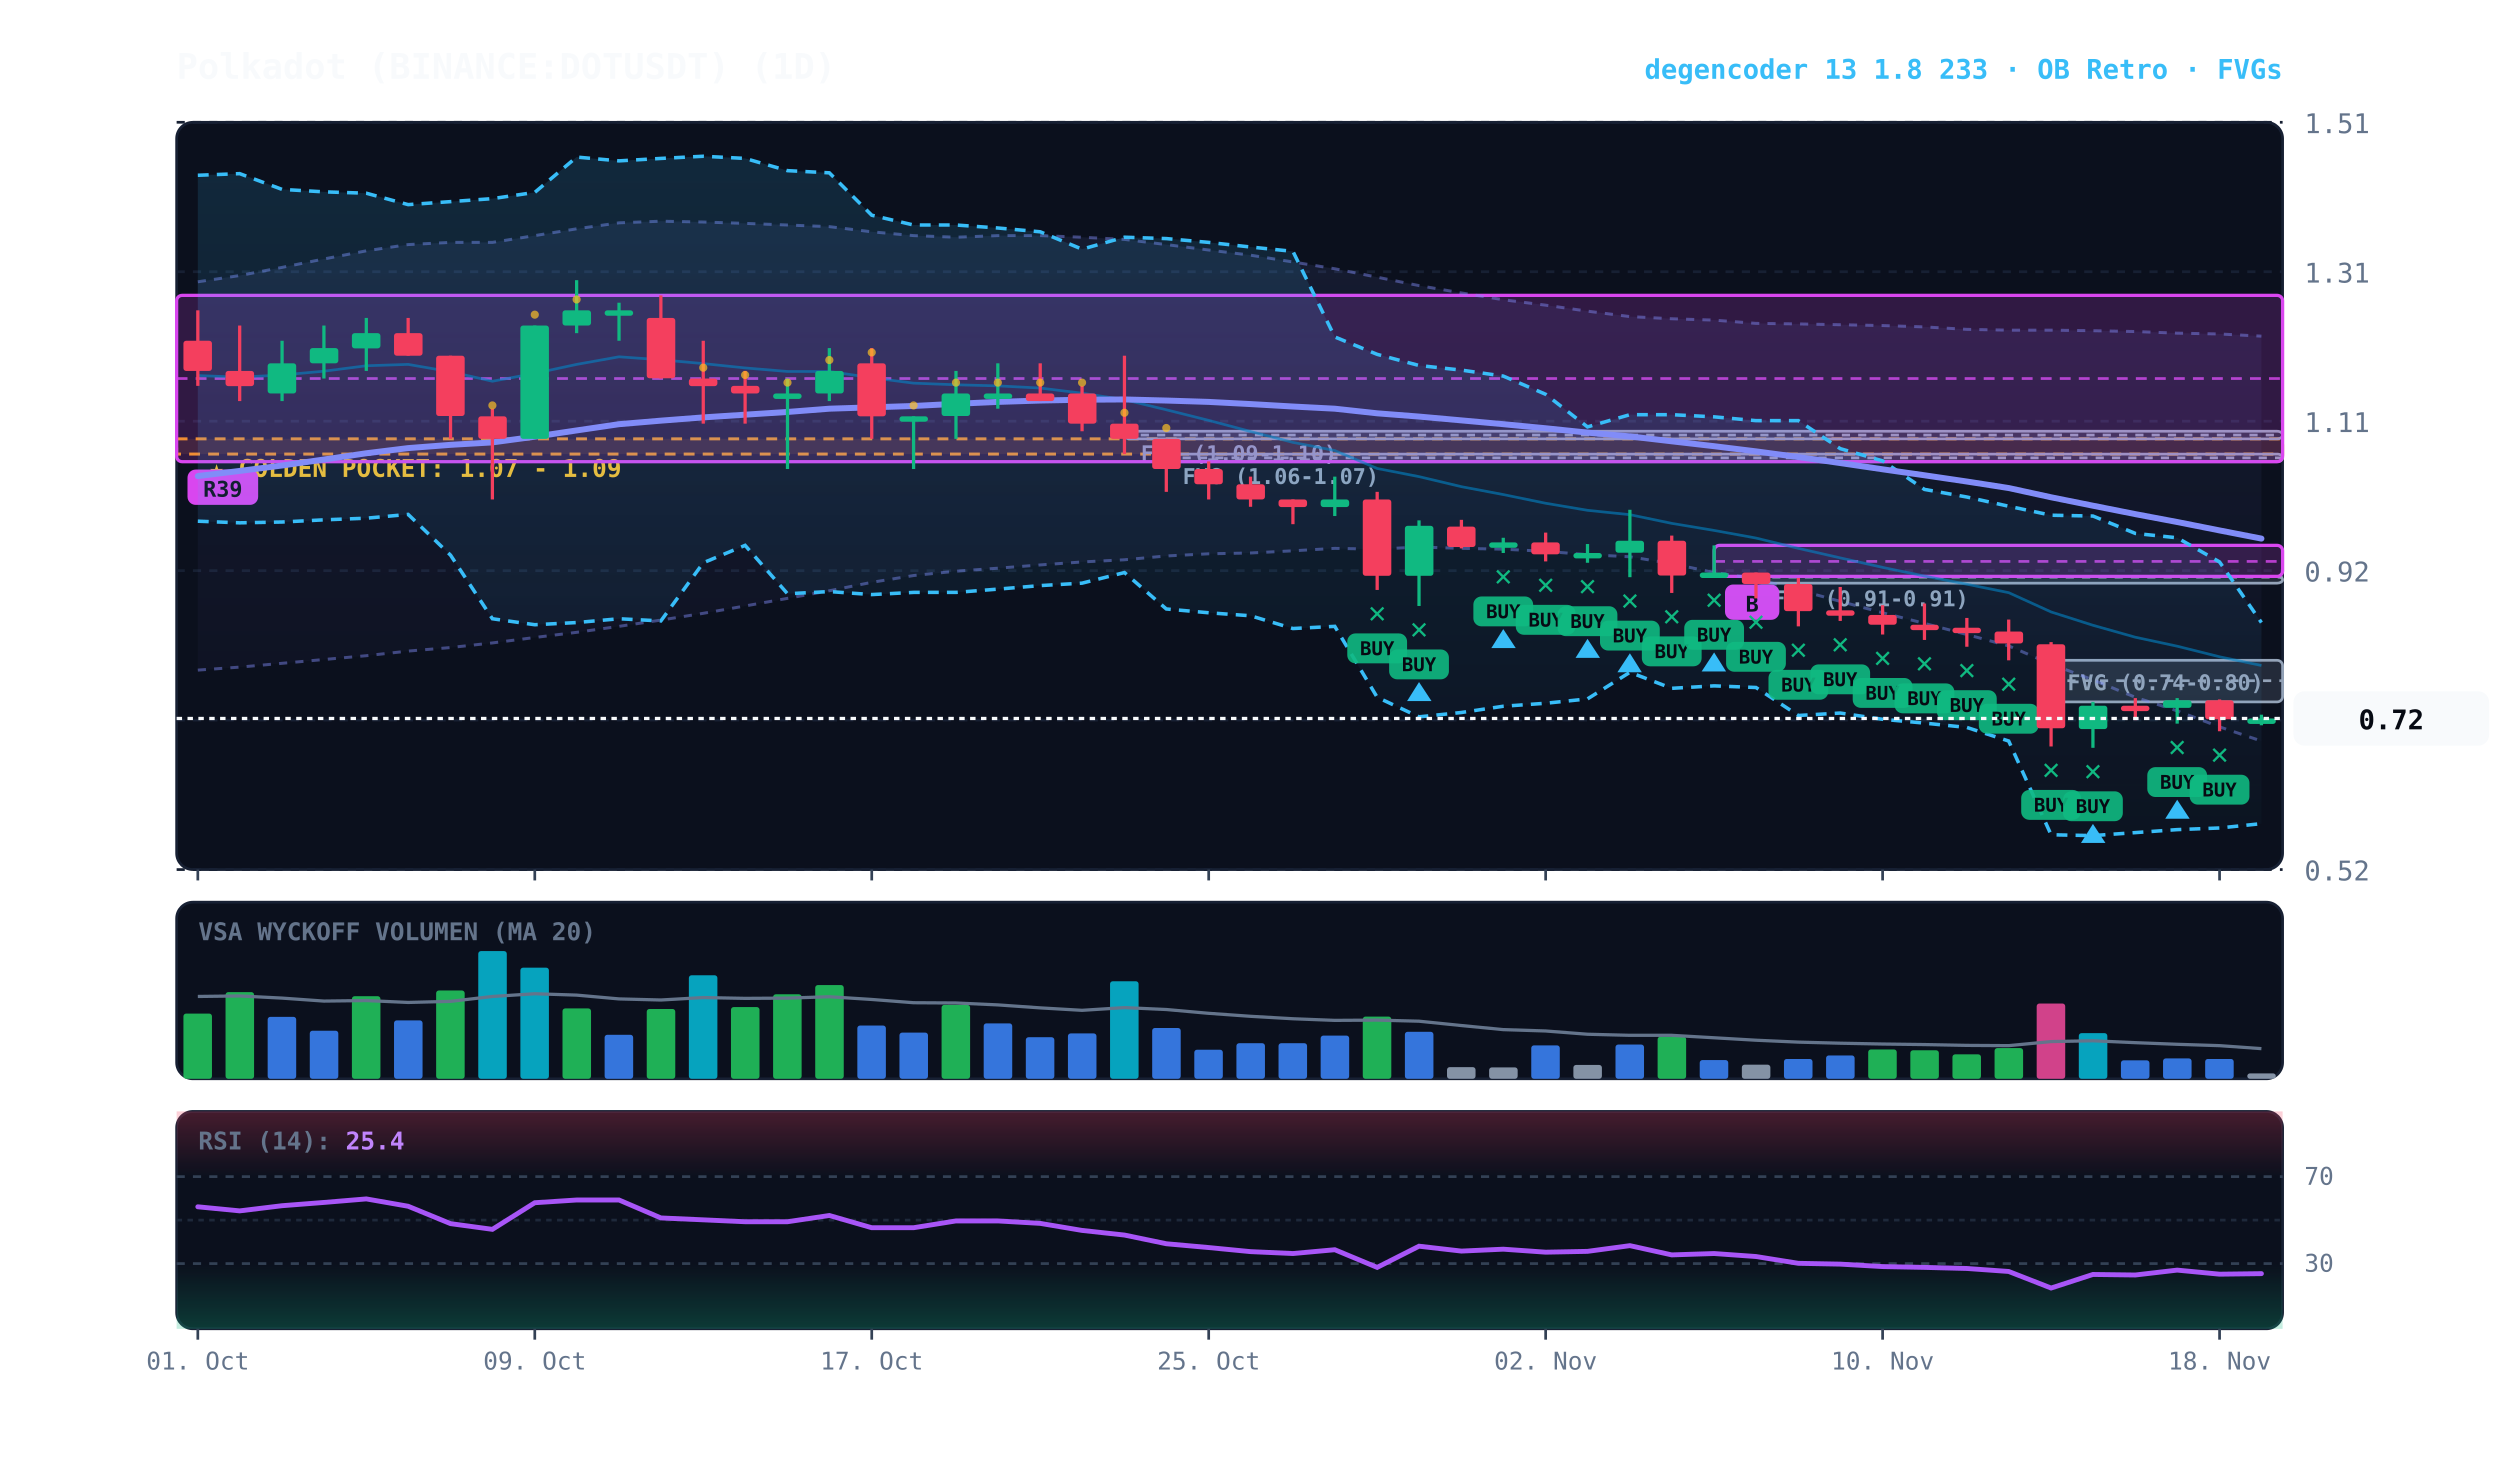
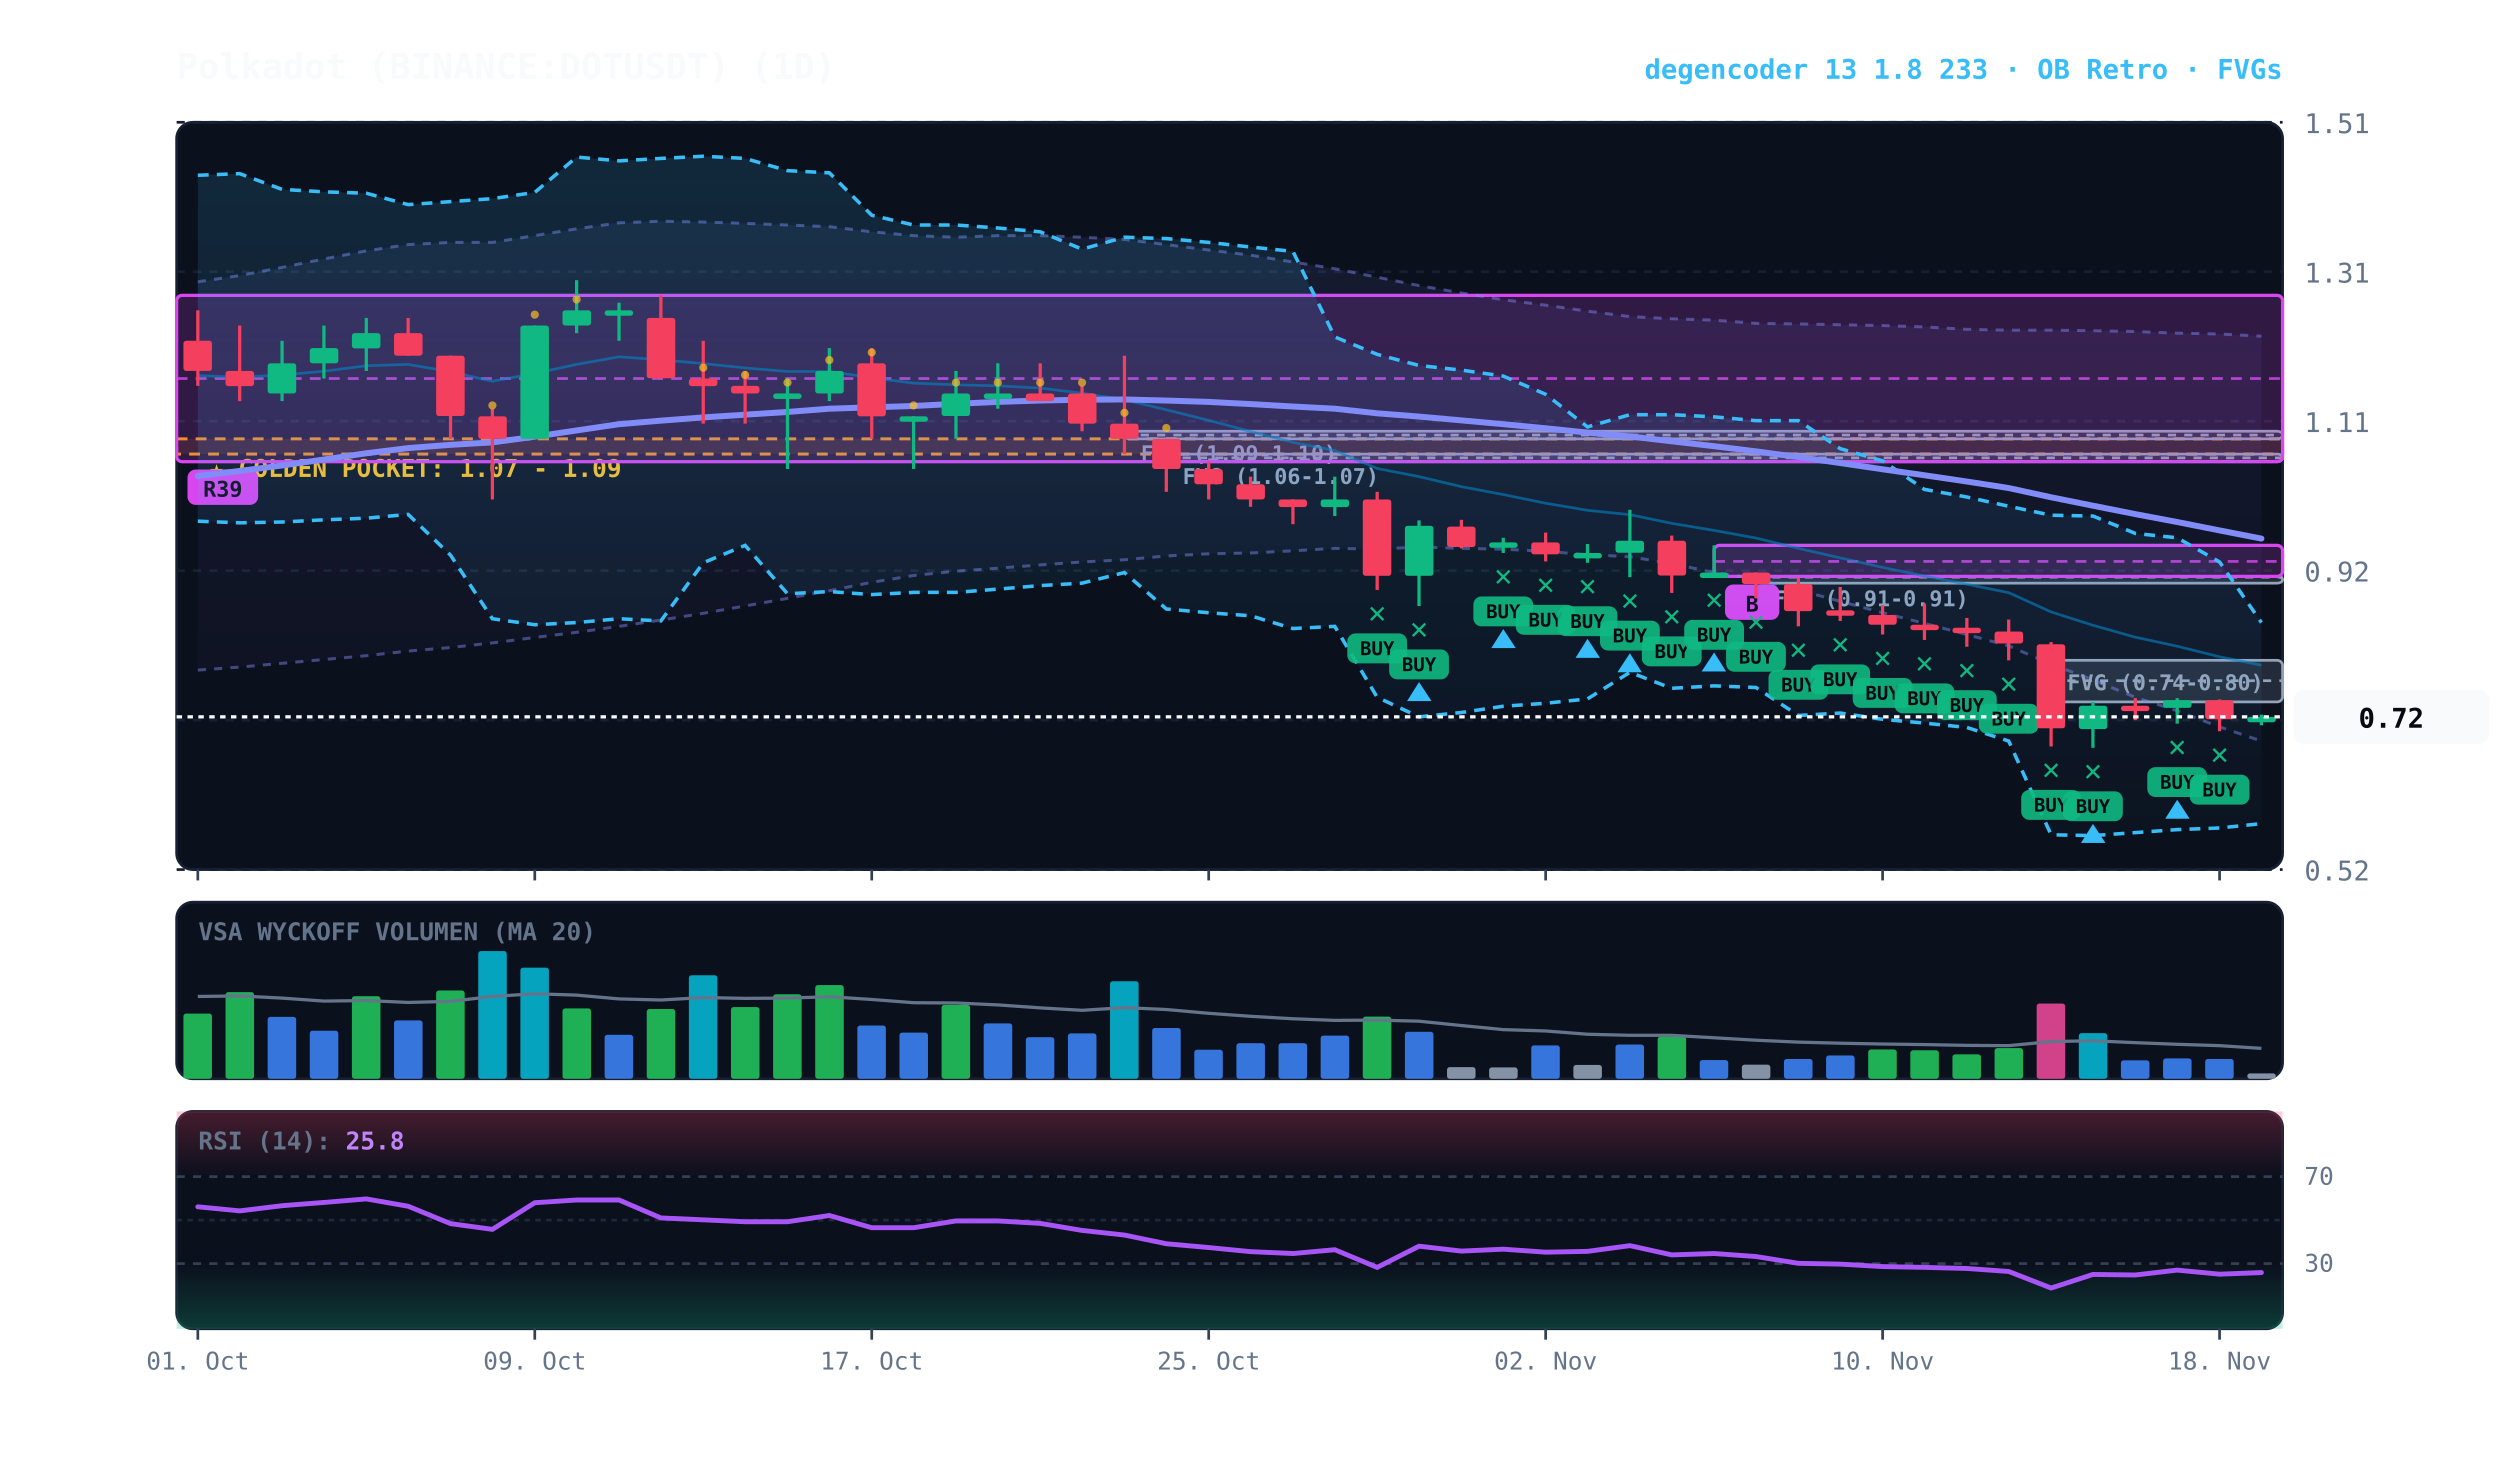
<svg xmlns="http://www.w3.org/2000/svg" viewBox="0 0 920 540" width="100%" height="100%" style="background:#070a13; font-family:'JetBrains Mono', monospace;">
  <defs>
    <linearGradient id="cloud-grad" x1="0%" y1="0%" x2="0%" y2="100%">
      <stop offset="0%" stop-color="#38bdf8" stop-opacity="0.14" />
      <stop offset="100%" stop-color="#38bdf8" stop-opacity="0.02" />
    </linearGradient>
    <linearGradient id="rfe-cloud" x1="0%" y1="0%" x2="0%" y2="100%">
      <stop offset="0%" stop-color="#818cf8" stop-opacity="0.09" />
      <stop offset="100%" stop-color="#818cf8" stop-opacity="0.02" />
    </linearGradient>
    <linearGradient id="rsi-overbought" x1="0%" y1="0%" x2="0%" y2="100%">
      <stop offset="0%" stop-color="#f43f5e" stop-opacity="0.25" />
      <stop offset="100%" stop-color="#f43f5e" stop-opacity="0.0" />
    </linearGradient>
    <linearGradient id="rsi-oversold" x1="0%" y1="0%" x2="0%" y2="100%">
      <stop offset="0%" stop-color="#10b981" stop-opacity="0.0" />
      <stop offset="100%" stop-color="#10b981" stop-opacity="0.25" />
    </linearGradient>
  </defs>
  <rect x="65" y="45" width="775" height="275" fill="#0b101d" rx="6" stroke="#172033" stroke-width="1" />
  <rect x="65" y="332" width="775" height="65" fill="#0b101d" rx="6" stroke="#172033" stroke-width="1" />
  <rect x="65" y="409" width="775" height="80" fill="#0b101d" rx="6" stroke="#172033" stroke-width="1" />
  <line x1="65" y1="320.0" x2="840" y2="320.0" stroke="#172033" stroke-dasharray="3,3" stroke-width="1" />
  <text x="848" y="324.0" fill="#64748b" font-size="10" text-anchor="start">0.52</text>
  <line x1="65" y1="265.0" x2="840" y2="265.0" stroke="#172033" stroke-dasharray="3,3" stroke-width="1" />
  <text x="848" y="269.0" fill="#64748b" font-size="10" text-anchor="start">0.72</text>
  <line x1="65" y1="210.0" x2="840" y2="210.0" stroke="#172033" stroke-dasharray="3,3" stroke-width="1" />
  <text x="848" y="214.0" fill="#64748b" font-size="10" text-anchor="start">0.92</text>
  <line x1="65" y1="155.0" x2="840" y2="155.0" stroke="#172033" stroke-dasharray="3,3" stroke-width="1" />
  <text x="848" y="159.0" fill="#64748b" font-size="10" text-anchor="start">1.11</text>
  <line x1="65" y1="100.0" x2="840" y2="100.0" stroke="#172033" stroke-dasharray="3,3" stroke-width="1" />
  <text x="848" y="104.0" fill="#64748b" font-size="10" text-anchor="start">1.31</text>
  <line x1="65" y1="45.0" x2="840" y2="45.0" stroke="#172033" stroke-dasharray="3,3" stroke-width="1" />
  <text x="848" y="49.0" fill="#64748b" font-size="10" text-anchor="start">1.51</text>
  <rect x="65" y="161.5" width="775" height="5.6" fill="rgba(245, 158, 11, 0.10)" stroke="#f59e0b" stroke-dasharray="4,3" stroke-width="1.1" />
  <text x="77" y="175.5" fill="#fbbf24" font-size="9" font-weight="bold">★ GOLDEN POCKET: 1.07 - 1.09</text>
  <rect x="754.8" y="243.0" width="85.2" height="15.3" fill="rgba(148, 163, 184, 0.18)" stroke="#94a3b8" stroke-width="1" rx="2" />
  <line x1="754.8" y1="250.5" x2="840" y2="250.5" stroke="#94a3b8" stroke-dasharray="3,3" stroke-width="1" />
  <text x="760.8" y="254.0" fill="#94a3b8" font-size="8" font-weight="bold">FVG (0.74-0.80)</text>
  <rect x="646.2" y="212.1" width="193.8" height="2.5" fill="rgba(148, 163, 184, 0.18)" stroke="#94a3b8" stroke-width="1" rx="2" />
  <line x1="646.2" y1="212.4" x2="840" y2="212.4" stroke="#94a3b8" stroke-dasharray="3,3" stroke-width="1" />
  <text x="652.2" y="223.1" fill="#94a3b8" font-size="8" font-weight="bold">FVG (0.91-0.91)</text>
  <rect x="429.2" y="167.1" width="410.8" height="2.8" fill="rgba(148, 163, 184, 0.18)" stroke="#94a3b8" stroke-width="1" rx="2" />
  <line x1="429.2" y1="168.5" x2="840" y2="168.5" stroke="#94a3b8" stroke-dasharray="3,3" stroke-width="1" />
  <text x="435.2" y="178.1" fill="#94a3b8" font-size="8" font-weight="bold">FVG (1.06-1.07)</text>
  <rect x="413.8" y="158.7" width="426.2" height="2.8" fill="rgba(148, 163, 184, 0.18)" stroke="#94a3b8" stroke-width="1" rx="2" />
  <line x1="413.8" y1="160.1" x2="840" y2="160.1" stroke="#94a3b8" stroke-dasharray="3,3" stroke-width="1" />
  <text x="419.8" y="169.7" fill="#94a3b8" font-size="8" font-weight="bold">FVG (1.09-1.10)</text>
  <rect x="630.8" y="200.7" width="209.2" height="11.4" fill="rgba(217, 70, 239, 0.18)" stroke="#d946ef" stroke-width="1.2" rx="2" />
  <line x1="630.8" y1="206.6" x2="840" y2="206.6" stroke="#d946ef" stroke-dasharray="4,3" stroke-width="1.0" opacity="0.8" />
  <rect x="634.8" y="215.1" width="20" height="13" fill="#d946ef" rx="3" />
  <text x="644.8" y="225.1" fill="#070a13" font-size="8" font-weight="bold" text-anchor="middle">B</text>
  <rect x="65.0" y="108.7" width="775.0" height="61.2" fill="rgba(217, 70, 239, 0.18)" stroke="#d946ef" stroke-width="1.2" rx="2" />
  <line x1="65.0" y1="139.3" x2="840" y2="139.3" stroke="#d946ef" stroke-dasharray="4,3" stroke-width="1.0" opacity="0.8" />
  <rect x="69.0" y="172.8" width="26" height="13" fill="#d946ef" rx="3" />
  <text x="82.0" y="182.8" fill="#070a13" font-size="8" font-weight="bold" text-anchor="middle">R39</text>
  <polygon points="72.8,103.7 88.2,101.4 103.8,98.4 119.2,95.3 134.8,92.3 150.2,90.0 165.8,89.2 181.2,89.2 196.8,86.7 212.2,84.2 227.8,82.0 243.2,81.4 258.8,81.7 274.2,82.2 289.8,82.8 305.2,83.4 320.8,85.3 336.2,86.7 351.8,87.3 367.2,86.7 382.8,86.7 398.2,87.3 413.8,88.1 429.2,90.0 444.8,92.0 460.2,93.9 475.8,96.4 491.2,98.9 506.8,102.0 522.2,105.1 537.8,107.8 553.2,110.3 568.8,112.3 584.2,114.5 599.8,116.5 615.2,117.3 630.8,117.8 646.2,119.0 661.8,119.2 677.2,119.5 692.8,119.8 708.2,120.3 723.8,121.2 739.2,121.5 754.8,121.5 770.2,121.7 785.8,122.0 801.2,122.6 816.8,122.9 832.2,123.7 832.2,272.7 816.8,267.5 801.2,261.6 785.8,256.6 770.2,250.2 754.8,244.4 739.2,237.7 723.8,233.5 708.2,229.4 692.8,225.5 677.2,221.3 661.8,217.1 646.2,213.0 630.8,210.7 615.2,207.4 599.8,204.9 584.2,204.1 568.8,202.9 553.2,202.1 537.8,201.8 522.2,201.3 506.8,202.1 491.2,201.8 475.8,202.7 460.2,203.5 444.8,203.8 429.2,204.6 413.8,206.0 398.2,206.8 382.8,207.9 367.2,209.1 351.8,210.2 336.2,211.8 320.8,214.3 305.2,217.4 289.8,220.2 274.2,223.0 258.8,225.7 243.2,228.2 227.8,230.5 212.2,232.7 196.8,234.6 181.2,236.6 165.8,238.3 150.2,239.6 134.8,241.3 119.2,242.7 103.8,244.1 88.2,245.5 72.8,246.6" fill="url(#rfe-cloud)" />
  <polyline points="72.8,103.7 88.2,101.4 103.8,98.4 119.2,95.3 134.8,92.3 150.2,90.0 165.8,89.2 181.2,89.2 196.8,86.7 212.2,84.2 227.8,82.0 243.2,81.4 258.8,81.7 274.2,82.2 289.8,82.8 305.2,83.4 320.8,85.3 336.2,86.7 351.8,87.3 367.2,86.7 382.8,86.7 398.2,87.3 413.8,88.1 429.2,90.0 444.8,92.0 460.2,93.9 475.8,96.4 491.2,98.9 506.8,102.0 522.2,105.1 537.8,107.8 553.2,110.3 568.8,112.3 584.2,114.5 599.8,116.5 615.2,117.3 630.8,117.8 646.2,119.0 661.8,119.2 677.2,119.5 692.8,119.8 708.2,120.3 723.8,121.2 739.2,121.5 754.8,121.5 770.2,121.7 785.8,122.0 801.2,122.6 816.8,122.9 832.2,123.7" fill="none" stroke="#818cf8" stroke-width="1.1" stroke-opacity="0.45" stroke-dasharray="3,3" />
  <polyline points="72.8,246.6 88.2,245.5 103.8,244.1 119.2,242.7 134.8,241.3 150.2,239.6 165.8,238.3 181.2,236.6 196.8,234.6 212.2,232.7 227.8,230.5 243.2,228.2 258.8,225.7 274.2,223.0 289.8,220.2 305.2,217.4 320.8,214.3 336.2,211.8 351.8,210.2 367.2,209.1 382.8,207.9 398.2,206.8 413.8,206.0 429.2,204.6 444.8,203.8 460.2,203.5 475.8,202.7 491.2,201.8 506.8,202.1 522.2,201.3 537.8,201.8 553.2,202.1 568.8,202.9 584.2,204.1 599.8,204.9 615.2,207.4 630.8,210.7 646.2,213.0 661.8,217.1 677.2,221.3 692.8,225.5 708.2,229.4 723.8,233.5 739.2,237.7 754.8,244.4 770.2,250.2 785.8,256.6 801.2,261.6 816.8,267.5 832.2,272.7" fill="none" stroke="#818cf8" stroke-width="1.1" stroke-opacity="0.45" stroke-dasharray="3,3" />
  <polygon points="72.8,64.5 88.2,63.9 103.8,69.7 119.2,70.6 134.8,71.1 150.2,75.3 165.8,74.2 181.2,73.1 196.8,70.8 212.2,57.8 227.8,59.2 243.2,58.3 258.8,57.5 274.2,58.3 289.8,62.8 305.2,63.6 320.8,79.2 336.2,82.8 351.8,82.8 367.2,83.9 382.8,85.3 398.2,91.7 413.8,87.3 429.2,87.8 444.8,89.2 460.2,90.9 475.8,92.5 491.2,124.0 506.8,130.4 522.2,134.5 537.8,136.2 553.2,138.4 568.8,145.1 584.2,157.1 599.8,152.6 615.2,152.6 630.8,153.4 646.2,154.8 661.8,154.8 677.2,165.1 692.8,169.6 708.2,180.1 723.8,182.9 739.2,186.3 754.8,189.6 770.2,189.9 785.8,196.3 801.2,197.9 816.8,206.8 832.2,229.1 832.2,303.1 816.8,304.7 801.2,305.3 785.8,306.4 770.2,307.5 754.8,307.2 739.2,272.7 723.8,267.7 708.2,266.1 692.8,264.7 677.2,262.4 661.8,263.3 646.2,253.0 630.8,252.4 615.2,253.3 599.8,247.4 584.2,257.2 568.8,258.8 553.2,259.9 537.8,262.2 522.2,263.8 506.8,256.6 491.2,230.5 475.8,231.3 460.2,226.6 444.8,225.5 429.2,224.1 413.8,210.7 398.2,214.6 382.8,215.5 367.2,216.8 351.8,218.0 336.2,218.0 320.8,218.8 305.2,217.7 289.8,218.5 274.2,200.7 258.8,207.1 243.2,228.5 227.8,227.7 212.2,229.1 196.8,229.9 181.2,227.7 165.8,204.3 150.2,189.3 134.8,190.7 119.2,191.3 103.8,192.1 88.2,192.4 72.8,191.8" fill="url(#cloud-grad)" />
  <polyline points="72.8,64.5 88.2,63.9 103.8,69.7 119.2,70.6 134.8,71.1 150.2,75.3 165.8,74.2 181.2,73.1 196.8,70.8 212.2,57.8 227.8,59.2 243.2,58.3 258.8,57.5 274.2,58.3 289.8,62.8 305.2,63.6 320.8,79.2 336.2,82.8 351.8,82.8 367.2,83.9 382.8,85.3 398.2,91.7 413.8,87.3 429.2,87.8 444.8,89.2 460.2,90.9 475.8,92.5 491.2,124.0 506.8,130.4 522.2,134.5 537.8,136.2 553.2,138.4 568.8,145.1 584.2,157.1 599.8,152.6 615.2,152.6 630.8,153.4 646.2,154.8 661.8,154.8 677.2,165.1 692.8,169.6 708.2,180.1 723.8,182.9 739.2,186.3 754.8,189.6 770.2,189.9 785.8,196.3 801.2,197.9 816.8,206.8 832.2,229.1" fill="none" stroke="#38bdf8" stroke-width="1.3" stroke-dasharray="4,3" />
  <polyline points="72.8,191.8 88.2,192.4 103.8,192.1 119.2,191.3 134.8,190.7 150.2,189.3 165.8,204.3 181.2,227.7 196.8,229.9 212.2,229.1 227.8,227.7 243.2,228.5 258.8,207.1 274.2,200.7 289.8,218.5 305.2,217.7 320.8,218.8 336.2,218.0 351.8,218.0 367.2,216.8 382.8,215.5 398.2,214.6 413.8,210.7 429.2,224.1 444.8,225.5 460.2,226.6 475.8,231.3 491.2,230.5 506.8,256.6 522.2,263.8 537.8,262.2 553.2,259.9 568.8,258.8 584.2,257.2 599.8,247.4 615.2,253.3 630.8,252.4 646.2,253.0 661.8,263.3 677.2,262.4 692.8,264.7 708.2,266.1 723.8,267.7 739.2,272.7 754.8,307.2 770.2,307.5 785.8,306.4 801.2,305.3 816.8,304.7 832.2,303.1" fill="none" stroke="#38bdf8" stroke-width="1.3" stroke-dasharray="4,3" />
-   <polyline points="72.8,138.2 88.2,138.8 103.8,138.0 119.2,136.6 134.8,134.6 150.2,134.1 165.8,136.8 181.2,140.3 196.8,137.4 212.2,134.1 227.8,131.3 243.2,132.4 258.8,133.8 274.2,135.4 289.8,136.7 305.2,136.7 320.8,139.0 336.2,141.0 351.8,141.6 367.2,142.0 382.8,142.8 398.2,144.7 413.8,147.1 429.2,150.8 444.8,154.7 460.2,158.8 475.8,162.8 491.2,165.8 506.8,172.4 522.2,175.4 537.8,179.1 553.2,182.0 568.8,185.2 584.2,187.8 599.8,189.4 615.2,192.6 630.8,195.2 646.2,198.0 661.8,201.8 677.2,205.3 692.8,208.8 708.2,212.0 723.8,215.0 739.2,218.1 754.8,225.2 770.2,230.1 785.8,234.5 801.2,237.8 816.8,241.7 832.2,244.9" fill="none" stroke="#0284c7" stroke-width="1.0" stroke-opacity="0.6" />
+   <polyline points="72.8,138.2 88.2,138.8 103.8,138.0 119.2,136.6 134.8,134.6 150.2,134.1 165.8,136.8 181.2,140.3 196.8,137.4 212.2,134.1 227.8,131.3 243.2,132.4 258.8,133.8 274.2,135.4 289.8,136.7 305.2,136.7 320.8,139.0 336.2,141.0 351.8,141.6 367.2,142.0 382.8,142.8 398.2,144.7 413.8,147.1 429.2,150.8 444.8,154.7 460.2,158.8 475.8,162.8 491.2,165.8 506.8,172.4 522.2,175.4 537.8,179.1 553.2,182.0 568.8,185.2 584.2,187.8 599.8,189.4 615.2,192.6 630.8,195.2 646.2,198.0 661.8,201.8 677.2,205.3 692.8,208.8 708.2,212.0 723.8,215.0 739.2,218.1 754.8,225.2 770.2,230.1 785.8,234.5 801.2,237.8 816.8,241.7 832.2,244.8" fill="none" stroke="#0284c7" stroke-width="1.0" stroke-opacity="0.6" />
  <polyline points="72.8,175.2 88.2,173.3 103.8,171.3 119.2,169.1 134.8,166.8 150.2,164.9 165.8,163.7 181.2,162.8 196.8,160.7 212.2,158.4 227.8,156.1 243.2,154.8 258.8,153.6 274.2,152.6 289.8,151.6 305.2,150.4 320.8,149.9 336.2,149.4 351.8,148.6 367.2,147.9 382.8,147.4 398.2,147.1 413.8,147.0 429.2,147.4 444.8,147.9 460.2,148.7 475.8,149.6 491.2,150.4 506.8,152.1 522.2,153.3 537.8,154.7 553.2,156.1 568.8,157.6 584.2,159.2 599.8,160.6 615.2,162.4 630.8,164.2 646.2,166.1 661.8,168.2 677.2,170.4 692.8,172.7 708.2,174.9 723.8,177.2 739.2,179.6 754.8,183.0 770.2,186.1 785.8,189.2 801.2,192.1 816.8,195.2 832.2,198.2" fill="none" stroke="#818cf8" stroke-width="2.2" stroke-linecap="round" />
  <line x1="72.8" y1="114.2" x2="72.8" y2="142.0" stroke="#f43f5e" stroke-width="1.2" />
  <rect x="67.5" y="125.4" width="10.5" height="11.1" fill="#f43f5e" rx="1" />
  <line x1="88.2" y1="119.8" x2="88.2" y2="147.6" stroke="#f43f5e" stroke-width="1.2" />
  <rect x="83.0" y="136.5" width="10.5" height="5.6" fill="#f43f5e" rx="1" />
  <line x1="103.8" y1="125.4" x2="103.8" y2="147.6" stroke="#10b981" stroke-width="1.2" />
  <rect x="98.5" y="133.7" width="10.5" height="11.1" fill="#10b981" rx="1" />
  <line x1="119.2" y1="119.8" x2="119.2" y2="139.3" stroke="#10b981" stroke-width="1.2" />
  <rect x="114.0" y="128.1" width="10.5" height="5.6" fill="#10b981" rx="1" />
  <line x1="134.8" y1="117.0" x2="134.8" y2="136.5" stroke="#10b981" stroke-width="1.2" />
  <rect x="129.5" y="122.6" width="10.5" height="5.6" fill="#10b981" rx="1" />
  <line x1="150.2" y1="117.0" x2="150.2" y2="130.9" stroke="#f43f5e" stroke-width="1.2" />
  <rect x="145.0" y="122.6" width="10.5" height="8.3" fill="#f43f5e" rx="1" />
  <line x1="165.8" y1="130.9" x2="165.8" y2="161.5" stroke="#f43f5e" stroke-width="1.2" />
  <rect x="160.5" y="130.9" width="10.5" height="22.2" fill="#f43f5e" rx="1" />
  <line x1="181.2" y1="150.4" x2="181.2" y2="183.8" stroke="#f43f5e" stroke-width="1.2" />
  <rect x="176.0" y="153.2" width="10.5" height="8.3" fill="#f43f5e" rx="1" />
  <circle cx="181.2" cy="149.2" r="1.5" fill="#fbbf24" opacity="0.7" />
  <line x1="196.8" y1="119.8" x2="196.8" y2="161.5" stroke="#10b981" stroke-width="1.2" />
  <rect x="191.5" y="119.8" width="10.5" height="41.7" fill="#10b981" rx="1" />
  <circle cx="196.8" cy="115.8" r="1.5" fill="#fbbf24" opacity="0.7" />
  <line x1="212.2" y1="103.1" x2="212.2" y2="122.6" stroke="#10b981" stroke-width="1.2" />
  <rect x="207.0" y="114.2" width="10.5" height="5.6" fill="#10b981" rx="1" />
  <circle cx="212.2" cy="110.2" r="1.5" fill="#fbbf24" opacity="0.7" />
  <line x1="227.8" y1="111.4" x2="227.8" y2="125.4" stroke="#10b981" stroke-width="1.2" />
  <rect x="222.5" y="114.2" width="10.5" height="2.0" fill="#10b981" rx="1" />
  <line x1="243.2" y1="108.7" x2="243.2" y2="139.3" stroke="#f43f5e" stroke-width="1.2" />
  <rect x="238.0" y="117.0" width="10.5" height="22.2" fill="#f43f5e" rx="1" />
  <line x1="258.8" y1="125.4" x2="258.8" y2="155.9" stroke="#f43f5e" stroke-width="1.2" />
  <rect x="253.5" y="139.3" width="10.5" height="2.8" fill="#f43f5e" rx="1" />
  <circle cx="258.8" cy="135.3" r="1.5" fill="#fbbf24" opacity="0.7" />
  <line x1="274.2" y1="136.5" x2="274.2" y2="155.9" stroke="#f43f5e" stroke-width="1.2" />
  <rect x="269.0" y="142.0" width="10.5" height="2.8" fill="#f43f5e" rx="1" />
  <circle cx="274.2" cy="138.0" r="1.5" fill="#fbbf24" opacity="0.7" />
  <line x1="289.8" y1="139.3" x2="289.8" y2="172.6" stroke="#10b981" stroke-width="1.2" />
  <rect x="284.5" y="144.8" width="10.5" height="2.0" fill="#10b981" rx="1" />
  <circle cx="289.8" cy="140.8" r="1.5" fill="#fbbf24" opacity="0.7" />
  <line x1="305.2" y1="128.1" x2="305.2" y2="147.6" stroke="#10b981" stroke-width="1.2" />
  <rect x="300.0" y="136.5" width="10.5" height="8.3" fill="#10b981" rx="1" />
  <circle cx="305.2" cy="132.5" r="1.5" fill="#fbbf24" opacity="0.7" />
  <line x1="320.8" y1="128.1" x2="320.8" y2="161.5" stroke="#f43f5e" stroke-width="1.2" />
  <rect x="315.5" y="133.7" width="10.5" height="19.5" fill="#f43f5e" rx="1" />
  <circle cx="320.8" cy="129.7" r="1.5" fill="#fbbf24" opacity="0.7" />
  <line x1="336.2" y1="153.2" x2="336.2" y2="172.6" stroke="#10b981" stroke-width="1.2" />
  <rect x="331.0" y="153.2" width="10.5" height="2.0" fill="#10b981" rx="1" />
  <circle cx="336.2" cy="149.2" r="1.5" fill="#fbbf24" opacity="0.7" />
  <line x1="351.8" y1="136.5" x2="351.8" y2="161.5" stroke="#10b981" stroke-width="1.2" />
  <rect x="346.5" y="144.8" width="10.5" height="8.3" fill="#10b981" rx="1" />
  <circle cx="351.8" cy="140.8" r="1.5" fill="#fbbf24" opacity="0.7" />
  <line x1="367.2" y1="133.7" x2="367.2" y2="150.4" stroke="#10b981" stroke-width="1.2" />
  <rect x="362.0" y="144.8" width="10.5" height="2.0" fill="#10b981" rx="1" />
  <circle cx="367.2" cy="140.8" r="1.5" fill="#fbbf24" opacity="0.7" />
  <line x1="382.8" y1="133.7" x2="382.8" y2="147.6" stroke="#f43f5e" stroke-width="1.2" />
  <rect x="377.5" y="144.8" width="10.5" height="2.8" fill="#f43f5e" rx="1" />
  <circle cx="382.8" cy="140.8" r="1.5" fill="#fbbf24" opacity="0.7" />
  <line x1="398.2" y1="142.0" x2="398.2" y2="158.7" stroke="#f43f5e" stroke-width="1.2" />
  <rect x="393.0" y="144.8" width="10.5" height="11.1" fill="#f43f5e" rx="1" />
  <circle cx="398.2" cy="140.8" r="1.5" fill="#fbbf24" opacity="0.7" />
  <line x1="413.8" y1="130.9" x2="413.8" y2="167.1" stroke="#f43f5e" stroke-width="1.2" />
  <rect x="408.5" y="155.9" width="10.5" height="5.6" fill="#f43f5e" rx="1" />
  <circle cx="413.8" cy="151.9" r="1.5" fill="#fbbf24" opacity="0.7" />
  <line x1="429.2" y1="161.5" x2="429.2" y2="181.0" stroke="#f43f5e" stroke-width="1.2" />
  <rect x="424.0" y="161.5" width="10.5" height="11.1" fill="#f43f5e" rx="1" />
  <circle cx="429.2" cy="157.5" r="1.5" fill="#fbbf24" opacity="0.7" />
  <line x1="444.8" y1="169.8" x2="444.8" y2="183.8" stroke="#f43f5e" stroke-width="1.2" />
  <rect x="439.5" y="172.6" width="10.5" height="5.6" fill="#f43f5e" rx="1" />
  <line x1="460.2" y1="175.4" x2="460.2" y2="186.5" stroke="#f43f5e" stroke-width="1.2" />
  <rect x="455.0" y="178.2" width="10.5" height="5.6" fill="#f43f5e" rx="1" />
  <line x1="475.8" y1="183.8" x2="475.8" y2="192.9" stroke="#f43f5e" stroke-width="1.2" />
  <rect x="470.5" y="183.8" width="10.5" height="2.8" fill="#f43f5e" rx="1" />
  <line x1="491.2" y1="175.4" x2="491.2" y2="189.9" stroke="#10b981" stroke-width="1.2" />
  <rect x="486.0" y="183.8" width="10.5" height="2.8" fill="#10b981" rx="1" />
  <line x1="506.8" y1="181.0" x2="506.8" y2="217.1" stroke="#f43f5e" stroke-width="1.2" />
  <rect x="501.5" y="183.8" width="10.5" height="28.1" fill="#f43f5e" rx="1" />
  <text x="506.8" y="229.1" fill="#10b981" font-size="11" font-weight="bold" text-anchor="middle">✕</text>
  <rect x="495.8" y="233.1" width="22" height="11" fill="#10b981" rx="3" opacity="0.9" />
  <text x="506.8" y="241.1" fill="#070a13" font-size="7" font-weight="bold" text-anchor="middle">BUY</text>
  <line x1="522.2" y1="191.5" x2="522.2" y2="223.0" stroke="#10b981" stroke-width="1.2" />
  <rect x="517.0" y="193.5" width="10.5" height="18.4" fill="#10b981" rx="1" />
  <text x="522.2" y="235.0" fill="#10b981" font-size="11" font-weight="bold" text-anchor="middle">✕</text>
  <rect x="511.2" y="239.0" width="22" height="11" fill="#10b981" rx="3" opacity="0.9" />
  <text x="522.2" y="247.0" fill="#070a13" font-size="7" font-weight="bold" text-anchor="middle">BUY</text>
  <polygon points="522.2,251.0 517.8,258.0 526.8,258.0" fill="#38bdf8" />
  <line x1="537.8" y1="191.3" x2="537.8" y2="201.8" stroke="#f43f5e" stroke-width="1.2" />
  <rect x="532.5" y="193.8" width="10.5" height="7.5" fill="#f43f5e" rx="1" />
  <line x1="553.2" y1="197.9" x2="553.2" y2="203.5" stroke="#10b981" stroke-width="1.2" />
  <rect x="548.0" y="199.6" width="10.5" height="2.0" fill="#10b981" rx="1" />
  <text x="553.2" y="215.5" fill="#10b981" font-size="11" font-weight="bold" text-anchor="middle">✕</text>
  <rect x="542.2" y="219.5" width="22" height="11" fill="#10b981" rx="3" opacity="0.9" />
  <text x="553.2" y="227.5" fill="#070a13" font-size="7" font-weight="bold" text-anchor="middle">BUY</text>
  <polygon points="553.2,231.5 548.8,238.5 557.8,238.5" fill="#38bdf8" />
  <line x1="568.8" y1="196.0" x2="568.8" y2="206.6" stroke="#f43f5e" stroke-width="1.2" />
  <rect x="563.5" y="199.6" width="10.5" height="4.4" fill="#f43f5e" rx="1" />
  <text x="568.8" y="218.6" fill="#10b981" font-size="11" font-weight="bold" text-anchor="middle">✕</text>
  <rect x="557.8" y="222.6" width="22" height="11" fill="#10b981" rx="3" opacity="0.9" />
  <text x="568.8" y="230.6" fill="#070a13" font-size="7" font-weight="bold" text-anchor="middle">BUY</text>
  <line x1="584.2" y1="200.2" x2="584.2" y2="207.1" stroke="#10b981" stroke-width="1.2" />
  <rect x="579.0" y="203.5" width="10.5" height="2.0" fill="#10b981" rx="1" />
  <text x="584.2" y="219.1" fill="#10b981" font-size="11" font-weight="bold" text-anchor="middle">✕</text>
  <rect x="573.2" y="223.1" width="22" height="11" fill="#10b981" rx="3" opacity="0.9" />
  <text x="584.2" y="231.1" fill="#070a13" font-size="7" font-weight="bold" text-anchor="middle">BUY</text>
  <polygon points="584.2,235.1 579.8,242.1 588.8,242.1" fill="#38bdf8" />
  <line x1="599.8" y1="187.6" x2="599.8" y2="212.4" stroke="#10b981" stroke-width="1.2" />
  <rect x="594.5" y="199.0" width="10.5" height="4.4" fill="#10b981" rx="1" />
  <text x="599.8" y="224.4" fill="#10b981" font-size="11" font-weight="bold" text-anchor="middle">✕</text>
  <rect x="588.8" y="228.4" width="22" height="11" fill="#10b981" rx="3" opacity="0.9" />
  <text x="599.8" y="236.4" fill="#070a13" font-size="7" font-weight="bold" text-anchor="middle">BUY</text>
  <polygon points="599.8,240.4 595.2,247.4 604.2,247.4" fill="#38bdf8" />
  <line x1="615.2" y1="197.1" x2="615.2" y2="218.2" stroke="#f43f5e" stroke-width="1.2" />
  <rect x="610.0" y="199.0" width="10.5" height="12.8" fill="#f43f5e" rx="1" />
  <text x="615.2" y="230.2" fill="#10b981" font-size="11" font-weight="bold" text-anchor="middle">✕</text>
  <rect x="604.2" y="234.2" width="22" height="11" fill="#10b981" rx="3" opacity="0.9" />
  <text x="615.2" y="242.2" fill="#070a13" font-size="7" font-weight="bold" text-anchor="middle">BUY</text>
  <line x1="630.8" y1="200.7" x2="630.8" y2="212.1" stroke="#10b981" stroke-width="1.2" />
  <rect x="625.5" y="210.7" width="10.5" height="2.0" fill="#10b981" rx="1" />
  <text x="630.8" y="224.1" fill="#10b981" font-size="11" font-weight="bold" text-anchor="middle">✕</text>
  <rect x="619.8" y="228.1" width="22" height="11" fill="#10b981" rx="3" opacity="0.9" />
  <text x="630.8" y="236.1" fill="#070a13" font-size="7" font-weight="bold" text-anchor="middle">BUY</text>
  <polygon points="630.8,240.1 626.2,247.1 635.2,247.1" fill="#38bdf8" />
  <line x1="646.2" y1="210.7" x2="646.2" y2="220.2" stroke="#f43f5e" stroke-width="1.2" />
  <rect x="641.0" y="210.7" width="10.5" height="4.2" fill="#f43f5e" rx="1" />
  <text x="646.2" y="232.2" fill="#10b981" font-size="11" font-weight="bold" text-anchor="middle">✕</text>
  <rect x="635.2" y="236.2" width="22" height="11" fill="#10b981" rx="3" opacity="0.9" />
  <text x="646.2" y="244.2" fill="#070a13" font-size="7" font-weight="bold" text-anchor="middle">BUY</text>
  <line x1="661.8" y1="212.7" x2="661.8" y2="230.5" stroke="#f43f5e" stroke-width="1.2" />
  <rect x="656.5" y="214.9" width="10.5" height="10.0" fill="#f43f5e" rx="1" />
  <text x="661.8" y="242.5" fill="#10b981" font-size="11" font-weight="bold" text-anchor="middle">✕</text>
  <rect x="650.8" y="246.5" width="22" height="11" fill="#10b981" rx="3" opacity="0.9" />
  <text x="661.8" y="254.5" fill="#070a13" font-size="7" font-weight="bold" text-anchor="middle">BUY</text>
  <line x1="677.2" y1="216.0" x2="677.2" y2="228.5" stroke="#f43f5e" stroke-width="1.2" />
  <rect x="672.0" y="224.6" width="10.5" height="2.0" fill="#f43f5e" rx="1" />
  <text x="677.2" y="240.5" fill="#10b981" font-size="11" font-weight="bold" text-anchor="middle">✕</text>
  <rect x="666.2" y="244.5" width="22" height="11" fill="#10b981" rx="3" opacity="0.9" />
  <text x="677.2" y="252.5" fill="#070a13" font-size="7" font-weight="bold" text-anchor="middle">BUY</text>
  <line x1="692.8" y1="222.7" x2="692.8" y2="233.5" stroke="#f43f5e" stroke-width="1.2" />
  <rect x="687.5" y="226.3" width="10.5" height="3.6" fill="#f43f5e" rx="1" />
  <text x="692.8" y="245.5" fill="#10b981" font-size="11" font-weight="bold" text-anchor="middle">✕</text>
  <rect x="681.8" y="249.5" width="22" height="11" fill="#10b981" rx="3" opacity="0.9" />
  <text x="692.8" y="257.5" fill="#070a13" font-size="7" font-weight="bold" text-anchor="middle">BUY</text>
  <line x1="708.2" y1="222.1" x2="708.2" y2="235.5" stroke="#f43f5e" stroke-width="1.2" />
  <rect x="703.0" y="229.9" width="10.5" height="2.0" fill="#f43f5e" rx="1" />
  <text x="708.2" y="247.5" fill="#10b981" font-size="11" font-weight="bold" text-anchor="middle">✕</text>
  <rect x="697.2" y="251.5" width="22" height="11" fill="#10b981" rx="3" opacity="0.9" />
  <text x="708.2" y="259.5" fill="#070a13" font-size="7" font-weight="bold" text-anchor="middle">BUY</text>
  <line x1="723.8" y1="227.4" x2="723.8" y2="238.0" stroke="#f43f5e" stroke-width="1.2" />
  <rect x="718.5" y="231.0" width="10.5" height="2.0" fill="#f43f5e" rx="1" />
  <text x="723.8" y="250.0" fill="#10b981" font-size="11" font-weight="bold" text-anchor="middle">✕</text>
  <rect x="712.8" y="254.0" width="22" height="11" fill="#10b981" rx="3" opacity="0.9" />
  <text x="723.8" y="262.0" fill="#070a13" font-size="7" font-weight="bold" text-anchor="middle">BUY</text>
  <line x1="739.2" y1="228.0" x2="739.2" y2="243.0" stroke="#f43f5e" stroke-width="1.2" />
  <rect x="734.0" y="232.4" width="10.5" height="4.4" fill="#f43f5e" rx="1" />
  <text x="739.2" y="255.0" fill="#10b981" font-size="11" font-weight="bold" text-anchor="middle">✕</text>
  <rect x="728.2" y="259.0" width="22" height="11" fill="#10b981" rx="3" opacity="0.9" />
  <text x="739.2" y="267.0" fill="#070a13" font-size="7" font-weight="bold" text-anchor="middle">BUY</text>
  <line x1="754.8" y1="236.3" x2="754.8" y2="274.7" stroke="#f43f5e" stroke-width="1.2" />
  <rect x="749.5" y="237.1" width="10.5" height="30.9" fill="#f43f5e" rx="1" />
  <text x="754.8" y="286.7" fill="#10b981" font-size="11" font-weight="bold" text-anchor="middle">✕</text>
  <rect x="743.8" y="290.7" width="22" height="11" fill="#10b981" rx="3" opacity="0.9" />
  <text x="754.8" y="298.7" fill="#070a13" font-size="7" font-weight="bold" text-anchor="middle">BUY</text>
  <line x1="770.2" y1="258.3" x2="770.2" y2="275.2" stroke="#10b981" stroke-width="1.2" />
  <rect x="765.0" y="259.7" width="10.5" height="8.6" fill="#10b981" rx="1" />
  <text x="770.2" y="287.2" fill="#10b981" font-size="11" font-weight="bold" text-anchor="middle">✕</text>
  <rect x="759.2" y="291.2" width="22" height="11" fill="#10b981" rx="3" opacity="0.9" />
  <text x="770.2" y="299.2" fill="#070a13" font-size="7" font-weight="bold" text-anchor="middle">BUY</text>
  <polygon points="770.2,303.2 765.8,310.2 774.8,310.2" fill="#38bdf8" />
  <line x1="785.8" y1="256.9" x2="785.8" y2="265.0" stroke="#f43f5e" stroke-width="1.2" />
  <rect x="780.5" y="259.7" width="10.5" height="2.0" fill="#f43f5e" rx="1" />
  <line x1="801.2" y1="256.9" x2="801.2" y2="266.3" stroke="#10b981" stroke-width="1.2" />
  <rect x="796.0" y="257.7" width="10.5" height="2.8" fill="#10b981" rx="1" />
  <text x="801.2" y="278.3" fill="#10b981" font-size="11" font-weight="bold" text-anchor="middle">✕</text>
  <rect x="790.2" y="282.3" width="22" height="11" fill="#10b981" rx="3" opacity="0.9" />
  <text x="801.2" y="290.3" fill="#070a13" font-size="7" font-weight="bold" text-anchor="middle">BUY</text>
  <polygon points="801.2,294.3 796.8,301.3 805.8,301.3" fill="#38bdf8" />
  <line x1="816.8" y1="257.4" x2="816.8" y2="269.1" stroke="#f43f5e" stroke-width="1.2" />
  <rect x="811.5" y="257.7" width="10.5" height="7.0" fill="#f43f5e" rx="1" />
  <text x="816.8" y="281.1" fill="#10b981" font-size="11" font-weight="bold" text-anchor="middle">✕</text>
  <rect x="805.8" y="285.1" width="22" height="11" fill="#10b981" rx="3" opacity="0.9" />
  <text x="816.8" y="293.1" fill="#070a13" font-size="7" font-weight="bold" text-anchor="middle">BUY</text>
  <line x1="832.2" y1="263.0" x2="832.2" y2="266.9" stroke="#10b981" stroke-width="1.2" />
-   <rect x="827.0" y="264.4" width="10.5" height="2.0" fill="#10b981" rx="1" />
-   <line x1="65" y1="264.4" x2="840" y2="264.4" stroke="#f8fafc" stroke-width="1.2" stroke-dasharray="2,2" />
-   <rect x="844" y="254.4" width="72" height="20" fill="#f8fafc" rx="4" />
-   <text x="880" y="268.4" fill="#070a13" font-size="10" font-weight="bold" text-anchor="middle">0.72</text>
+   <rect x="827.0" y="263.8" width="10.5" height="2.0" fill="#10b981" rx="1" />
+   <line x1="65" y1="263.8" x2="840" y2="263.8" stroke="#f8fafc" stroke-width="1.2" stroke-dasharray="2,2" />
+   <rect x="844" y="253.8" width="72" height="20" fill="#f8fafc" rx="4" />
+   <text x="880" y="267.8" fill="#070a13" font-size="10" font-weight="bold" text-anchor="middle">0.72</text>
  <text x="73" y="346" fill="#64748b" font-size="9" font-weight="bold">VSA WYCKOFF VOLUMEN (MA 20)</text>
  <rect x="67.5" y="373.0" width="10.5" height="24.0" fill="#22c55e" opacity="0.88" rx="1" />
  <rect x="83.0" y="365.1" width="10.5" height="31.9" fill="#22c55e" opacity="0.88" rx="1" />
  <rect x="98.5" y="374.2" width="10.5" height="22.8" fill="#3b82f6" opacity="0.88" rx="1" />
  <rect x="114.0" y="379.3" width="10.5" height="17.7" fill="#3b82f6" opacity="0.88" rx="1" />
  <rect x="129.5" y="366.6" width="10.5" height="30.4" fill="#22c55e" opacity="0.88" rx="1" />
  <rect x="145.0" y="375.5" width="10.5" height="21.5" fill="#3b82f6" opacity="0.88" rx="1" />
  <rect x="160.5" y="364.5" width="10.5" height="32.5" fill="#22c55e" opacity="0.88" rx="1" />
  <rect x="176.0" y="350.0" width="10.5" height="47.0" fill="#06b6d4" opacity="0.88" rx="1" />
  <rect x="191.5" y="356.1" width="10.5" height="40.9" fill="#06b6d4" opacity="0.88" rx="1" />
  <rect x="207.0" y="371.1" width="10.5" height="25.9" fill="#22c55e" opacity="0.88" rx="1" />
  <rect x="222.5" y="380.8" width="10.5" height="16.2" fill="#3b82f6" opacity="0.88" rx="1" />
  <rect x="238.0" y="371.3" width="10.5" height="25.7" fill="#22c55e" opacity="0.88" rx="1" />
  <rect x="253.5" y="358.9" width="10.5" height="38.1" fill="#06b6d4" opacity="0.88" rx="1" />
  <rect x="269.0" y="370.6" width="10.5" height="26.4" fill="#22c55e" opacity="0.88" rx="1" />
  <rect x="284.5" y="365.9" width="10.5" height="31.1" fill="#22c55e" opacity="0.88" rx="1" />
  <rect x="300.0" y="362.5" width="10.5" height="34.5" fill="#22c55e" opacity="0.88" rx="1" />
  <rect x="315.5" y="377.4" width="10.5" height="19.6" fill="#3b82f6" opacity="0.88" rx="1" />
  <rect x="331.0" y="380.0" width="10.5" height="17.0" fill="#3b82f6" opacity="0.88" rx="1" />
  <rect x="346.5" y="369.8" width="10.5" height="27.2" fill="#22c55e" opacity="0.88" rx="1" />
  <rect x="362.0" y="376.6" width="10.5" height="20.4" fill="#3b82f6" opacity="0.88" rx="1" />
  <rect x="377.5" y="381.7" width="10.5" height="15.3" fill="#3b82f6" opacity="0.88" rx="1" />
  <rect x="393.0" y="380.3" width="10.5" height="16.7" fill="#3b82f6" opacity="0.88" rx="1" />
  <rect x="408.5" y="361.1" width="10.5" height="35.9" fill="#06b6d4" opacity="0.88" rx="1" />
  <rect x="424.0" y="378.3" width="10.5" height="18.7" fill="#3b82f6" opacity="0.88" rx="1" />
  <rect x="439.5" y="386.3" width="10.5" height="10.7" fill="#3b82f6" opacity="0.88" rx="1" />
  <rect x="455.0" y="383.9" width="10.5" height="13.1" fill="#3b82f6" opacity="0.88" rx="1" />
  <rect x="470.5" y="383.9" width="10.5" height="13.1" fill="#3b82f6" opacity="0.88" rx="1" />
  <rect x="486.0" y="381.1" width="10.5" height="15.9" fill="#3b82f6" opacity="0.88" rx="1" />
  <rect x="501.5" y="374.1" width="10.5" height="22.9" fill="#22c55e" opacity="0.88" rx="1" />
  <rect x="517.0" y="379.7" width="10.5" height="17.3" fill="#3b82f6" opacity="0.88" rx="1" />
  <rect x="532.5" y="392.7" width="10.5" height="4.3" fill="#94a3b8" opacity="0.88" rx="1" />
  <rect x="548.0" y="392.8" width="10.5" height="4.2" fill="#94a3b8" opacity="0.88" rx="1" />
  <rect x="563.5" y="384.7" width="10.5" height="12.3" fill="#3b82f6" opacity="0.88" rx="1" />
  <rect x="579.0" y="391.9" width="10.5" height="5.1" fill="#94a3b8" opacity="0.88" rx="1" />
  <rect x="594.5" y="384.4" width="10.5" height="12.6" fill="#3b82f6" opacity="0.88" rx="1" />
  <rect x="610.0" y="381.5" width="10.5" height="15.5" fill="#22c55e" opacity="0.88" rx="1" />
  <rect x="625.5" y="390.1" width="10.5" height="6.9" fill="#3b82f6" opacity="0.88" rx="1" />
  <rect x="641.0" y="391.8" width="10.5" height="5.2" fill="#94a3b8" opacity="0.88" rx="1" />
  <rect x="656.5" y="389.7" width="10.5" height="7.3" fill="#3b82f6" opacity="0.88" rx="1" />
  <rect x="672.0" y="388.4" width="10.5" height="8.6" fill="#3b82f6" opacity="0.88" rx="1" />
  <rect x="687.5" y="386.2" width="10.5" height="10.8" fill="#22c55e" opacity="0.88" rx="1" />
  <rect x="703.0" y="386.5" width="10.5" height="10.5" fill="#22c55e" opacity="0.88" rx="1" />
  <rect x="718.5" y="388.0" width="10.5" height="9.0" fill="#22c55e" opacity="0.88" rx="1" />
  <rect x="734.0" y="385.7" width="10.5" height="11.3" fill="#22c55e" opacity="0.88" rx="1" />
  <rect x="749.5" y="369.3" width="10.5" height="27.7" fill="#ec4899" opacity="0.88" rx="1" />
  <rect x="765.0" y="380.2" width="10.5" height="16.8" fill="#06b6d4" opacity="0.88" rx="1" />
  <rect x="780.5" y="390.2" width="10.5" height="6.8" fill="#3b82f6" opacity="0.88" rx="1" />
  <rect x="796.0" y="389.5" width="10.5" height="7.5" fill="#3b82f6" opacity="0.88" rx="1" />
  <rect x="811.5" y="389.7" width="10.5" height="7.3" fill="#3b82f6" opacity="0.88" rx="1" />
  <rect x="827.0" y="395.0" width="10.5" height="2.0" fill="#94a3b8" opacity="0.88" rx="1" />
-   <polyline points="72.8,366.7 88.2,366.5 103.8,367.3 119.2,368.4 134.8,368.2 150.2,368.9 165.8,368.5 181.2,366.7 196.8,365.7 212.2,366.2 227.8,367.6 243.2,368.0 258.8,367.1 274.2,367.4 289.8,367.3 305.2,366.8 320.8,367.8 336.2,369.0 351.8,369.1 367.2,369.8 382.8,370.9 398.2,371.8 413.8,370.8 429.2,371.5 444.8,372.9 460.2,374.0 475.8,374.9 491.2,375.5 506.8,375.4 522.2,375.8 537.8,377.4 553.2,378.9 568.8,379.4 584.2,380.6 599.8,381.0 615.2,381.0 630.8,381.9 646.2,382.8 661.8,383.5 677.2,383.9 692.8,384.2 708.2,384.4 723.8,384.7 739.2,384.8 754.8,383.3 770.2,383.0 785.8,383.7 801.2,384.3 816.8,384.8 832.2,385.9" fill="none" stroke="#64748b" stroke-width="1.2" />
+   <polyline points="72.8,366.7 88.2,366.5 103.8,367.3 119.2,368.4 134.8,368.2 150.2,368.9 165.8,368.5 181.2,366.7 196.8,365.7 212.2,366.2 227.8,367.6 243.2,368.0 258.8,367.1 274.2,367.4 289.8,367.3 305.2,366.8 320.8,367.8 336.2,369.0 351.8,369.1 367.2,369.8 382.8,370.9 398.2,371.8 413.8,370.8 429.2,371.5 444.8,372.9 460.2,374.0 475.8,374.9 491.2,375.5 506.8,375.4 522.2,375.8 537.8,377.4 553.2,378.9 568.8,379.4 584.2,380.6 599.8,381.0 615.2,381.0 630.8,381.9 646.2,382.8 661.8,383.5 677.2,383.9 692.8,384.2 708.2,384.4 723.8,384.7 739.2,384.8 754.8,383.3 770.2,383.0 785.8,383.7 801.2,384.3 816.8,384.8 832.2,385.8" fill="none" stroke="#64748b" stroke-width="1.2" />
  <rect x="65" y="409" width="775" height="24.0" fill="url(#rsi-overbought)" />
  <rect x="65" y="465.0" width="775" height="24.0" fill="url(#rsi-oversold)" />
  <line x1="65" y1="433.0" x2="840" y2="433.0" stroke="#334155" stroke-dasharray="3,3" stroke-width="1" />
  <text x="848" y="436.0" fill="#64748b" font-size="9">70</text>
  <line x1="65" y1="449.0" x2="840" y2="449.0" stroke="#1e293b" stroke-dasharray="2,2" stroke-width="1" />
  <line x1="65" y1="465.0" x2="840" y2="465.0" stroke="#334155" stroke-dasharray="3,3" stroke-width="1" />
  <text x="848" y="468.0" fill="#64748b" font-size="9">30</text>
-   <polyline points="72.8,444.1 88.2,445.6 103.8,443.7 119.2,442.5 134.8,441.2 150.2,443.9 165.8,450.3 181.2,452.4 196.8,442.6 212.2,441.6 227.8,441.6 243.2,448.2 258.8,448.9 274.2,449.6 289.8,449.6 305.2,447.3 320.8,451.8 336.2,451.8 351.8,449.3 367.2,449.3 382.8,450.2 398.2,452.8 413.8,454.5 429.2,457.7 444.8,459.1 460.2,460.6 475.8,461.3 491.2,459.9 506.8,466.4 522.2,458.6 537.8,460.4 553.2,459.7 568.8,460.8 584.2,460.5 599.8,458.4 615.2,461.8 630.8,461.3 646.2,462.4 661.8,464.9 677.2,465.2 692.8,466.1 708.2,466.4 723.8,466.8 739.2,467.9 754.8,474.0 770.2,469.0 785.8,469.2 801.2,467.4 816.8,468.9 832.2,468.7" fill="none" stroke="#a855f7" stroke-width="1.8" stroke-linecap="round" />
-   <text x="73" y="423" fill="#64748b" font-size="9" font-weight="bold">RSI (14): <tspan fill="#c084fc">25.4</tspan>
+   <polyline points="72.8,444.1 88.2,445.6 103.8,443.7 119.2,442.5 134.8,441.2 150.2,443.9 165.8,450.3 181.2,452.4 196.8,442.6 212.2,441.6 227.8,441.6 243.2,448.2 258.8,448.9 274.2,449.6 289.8,449.6 305.2,447.3 320.8,451.8 336.2,451.8 351.8,449.3 367.2,449.3 382.8,450.2 398.2,452.8 413.8,454.5 429.2,457.7 444.8,459.1 460.2,460.6 475.8,461.3 491.2,459.9 506.8,466.4 522.2,458.6 537.8,460.4 553.2,459.7 568.8,460.8 584.2,460.5 599.8,458.4 615.2,461.8 630.8,461.3 646.2,462.4 661.8,464.9 677.2,465.2 692.8,466.1 708.2,466.4 723.8,466.8 739.2,467.9 754.8,474.0 770.2,469.0 785.8,469.2 801.2,467.4 816.8,468.9 832.2,468.3" fill="none" stroke="#a855f7" stroke-width="1.8" stroke-linecap="round" />
+   <text x="73" y="423" fill="#64748b" font-size="9" font-weight="bold">RSI (14): <tspan fill="#c084fc">25.8</tspan>
  </text>
  <line x1="72.8" y1="320" x2="72.8" y2="324" stroke="#334155" stroke-width="1" />
  <line x1="72.8" y1="489" x2="72.8" y2="493" stroke="#334155" stroke-width="1" />
  <text x="72.8" y="504" fill="#64748b" font-size="9" text-anchor="middle">01. Oct</text>
  <line x1="196.8" y1="320" x2="196.8" y2="324" stroke="#334155" stroke-width="1" />
  <line x1="196.8" y1="489" x2="196.8" y2="493" stroke="#334155" stroke-width="1" />
  <text x="196.8" y="504" fill="#64748b" font-size="9" text-anchor="middle">09. Oct</text>
  <line x1="320.8" y1="320" x2="320.8" y2="324" stroke="#334155" stroke-width="1" />
  <line x1="320.8" y1="489" x2="320.8" y2="493" stroke="#334155" stroke-width="1" />
  <text x="320.8" y="504" fill="#64748b" font-size="9" text-anchor="middle">17. Oct</text>
  <line x1="444.8" y1="320" x2="444.8" y2="324" stroke="#334155" stroke-width="1" />
  <line x1="444.8" y1="489" x2="444.8" y2="493" stroke="#334155" stroke-width="1" />
  <text x="444.8" y="504" fill="#64748b" font-size="9" text-anchor="middle">25. Oct</text>
  <line x1="568.8" y1="320" x2="568.8" y2="324" stroke="#334155" stroke-width="1" />
  <line x1="568.8" y1="489" x2="568.8" y2="493" stroke="#334155" stroke-width="1" />
  <text x="568.8" y="504" fill="#64748b" font-size="9" text-anchor="middle">02. Nov</text>
  <line x1="692.8" y1="320" x2="692.8" y2="324" stroke="#334155" stroke-width="1" />
  <line x1="692.8" y1="489" x2="692.8" y2="493" stroke="#334155" stroke-width="1" />
  <text x="692.8" y="504" fill="#64748b" font-size="9" text-anchor="middle">10. Nov</text>
  <line x1="816.8" y1="320" x2="816.8" y2="324" stroke="#334155" stroke-width="1" />
  <line x1="816.8" y1="489" x2="816.8" y2="493" stroke="#334155" stroke-width="1" />
  <text x="816.8" y="504" fill="#64748b" font-size="9" text-anchor="middle">18. Nov</text>
  <text x="65" y="29" fill="#f8fafc" font-size="13" font-weight="bold">Polkadot (BINANCE:DOTUSDT) (1D)</text>
  <text x="840" y="29" fill="#38bdf8" font-size="10" font-weight="bold" text-anchor="end">degencoder 13 1.8 233 · OB Retro · FVGs</text>
</svg>
